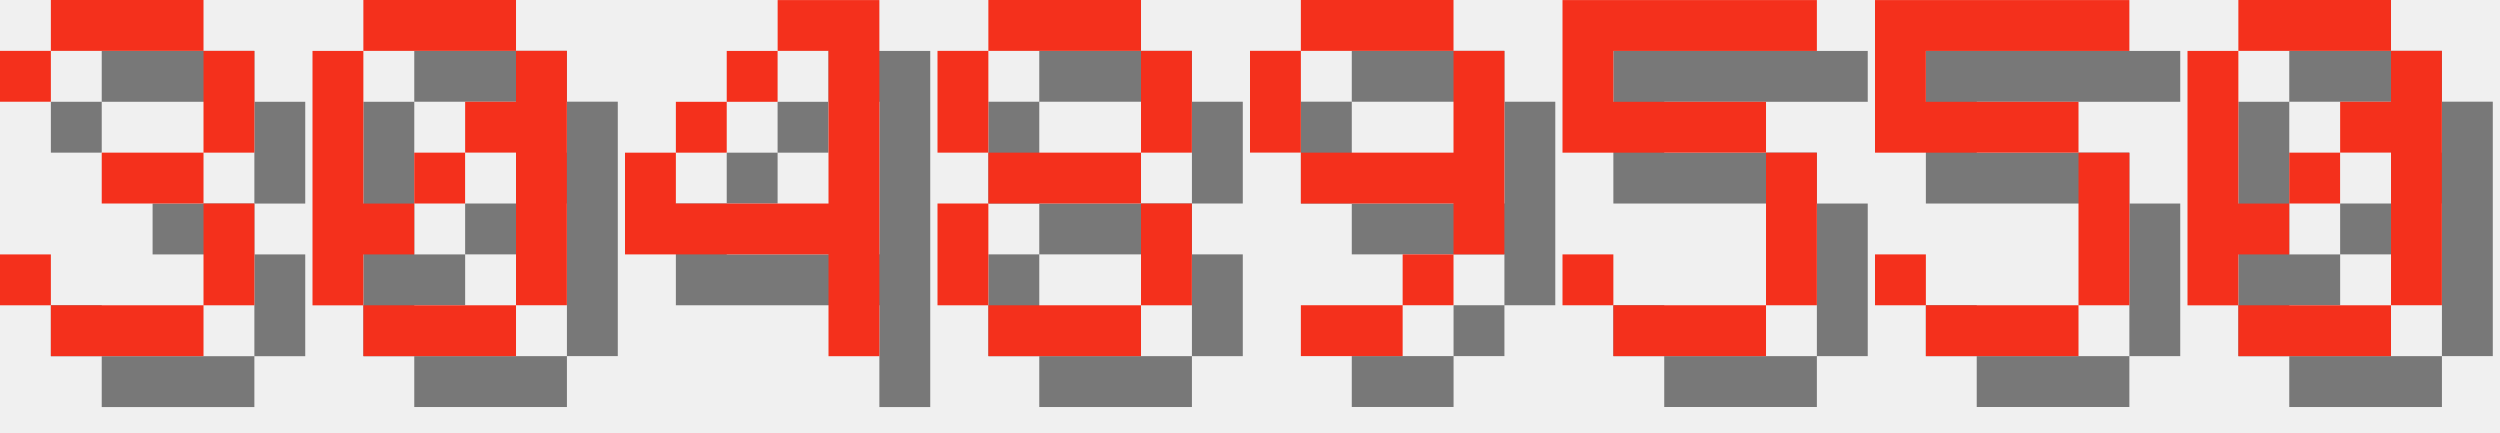
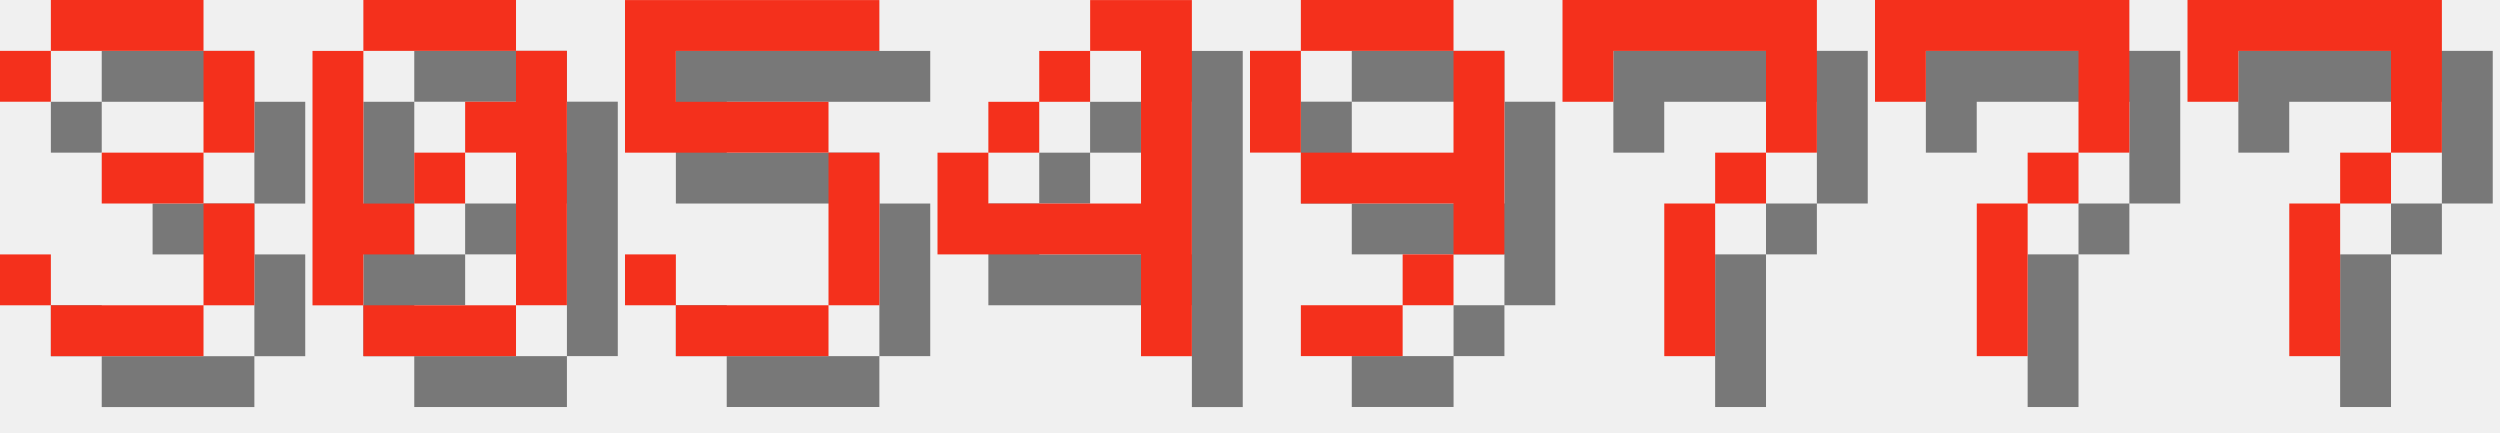
<svg xmlns="http://www.w3.org/2000/svg" version="1.1" width="208.0" height="36">
  <style>
        .text-foreground {
            fill: #F4301C;
        }
        .text-shadow {
            fill: #000000;
            fill-opacity: 0.5;
        }
    </style>
  <g class="digit" id="digit_3" transform="translate(0.0, 0), scale(4)">
    <path id="digit_3_shadow" class="text-shadow" d="m1.058 2.117v1.058h1.058v-1.058h3.175v2.117h-2.117v1.058h2.117v2.117h-3.175v-1.058h-1.058v1.058h1.058v1.058h3.175v-1.058h1.058v-2.117h-1.058v-1.058h1.058v-2.117h-1.058v-1.058h-3.175v1.058h-1.058z" fill-opacity=".5" style="paint-order:stroke fill markers" />
    <path id="digit_3_fg" class="text-foreground" d="m0 1.058v1.058h1.058v-1.058h3.175v2.117h-2.117v1.058h2.117v2.117h-3.175v-1.058h-1.058v1.058h1.058v1.058h3.175v-1.058h1.058v-2.117h-1.058v-1.058h1.058v-2.117h-1.058v-1.058h-3.175v1.058h-1.058z" fill="#fff" style="paint-order:stroke fill markers" />
  </g>
  <g class="digit" id="digit_0" transform="translate(26.0, 0), scale(4)">
    <path id="digit_0_shadow" class="text-shadow" d="m2.117 1.058v1.058h3.175v-1.058h-3.175zm3.175 1.058v1.058h-1.058v1.058h1.058v3.175h1.058v-5.292h-1.058zm0 5.292h-3.175v1.058h3.175v-1.058zm-3.175 0v-1.058h1.058v-1.058h-1.058v-3.175h-1.058v5.292h1.058zm1.058-2.117h1.058v-1.058h-1.058v1.058z" fill-opacity=".5" style="paint-order:stroke fill markers" />
    <path id="digit_0_fg" class="text-foreground" d="m1.058 0v1.058h3.175v-1.058h-3.175zm3.175 1.058v1.058h-1.058v1.058h1.058v3.175h1.058v-5.292h-1.058zm0 5.292h-3.175v1.058h3.175v-1.058zm-3.175 0v-1.058h1.058v-1.058h-1.058v-3.175h-1.058v5.292h1.058zm1.058-2.117h1.058v-1.058h-1.058v1.058z" fill="#fff" style="paint-order:stroke fill markers" />
  </g>
-   <g class="digit" id="digit_4" transform="translate(52.0, 0), scale(4)">
+   <g class="digit" id="digit_5" transform="translate(52.0, 0), scale(4)">
+     <path id="digit_5_shadow" class="text-shadow" d="m1.058 1.058v3.175h4.233v3.175h-3.175v-1.058h-1.058v1.058h1.058v1.058h3.175v-1.058h1.058v-3.175h-1.058v-1.058h-3.175v-1.058h4.233v-1.058h-5.292z" fill-opacity=".5" style="paint-order:stroke fill markers" />
+     <path id="digit_5_fg" class="text-foreground" d="m0 0v3.175h4.233v3.175h-3.175v-1.058h-1.058v1.058h1.058v1.058h3.175v-1.058h1.058v-3.175h-1.058v-1.058h-3.175v-1.058h4.233v-1.058h-5.292z" fill="#fff" style="paint-order:stroke fill markers" />
+   </g>
+   <g class="digit" id="digit_4" transform="translate(78.0, 0), scale(4)">
    <path id="digit_4_shadow" class="text-shadow" d="m4.233 1.058v1.058h1.058v3.175h-3.175v-1.058h-1.058v2.117h4.233v2.117h1.058v-7.408h-2.117zm-2.117 3.175h1.058v-1.058h-1.058v1.058zm1.058-1.058h1.058v-1.058h-1.058v1.058z" fill-opacity=".5" style="paint-order:stroke fill markers" />
    <path id="digit_4_fg" class="text-foreground" d="m3.175 0v1.058h1.058v3.175h-3.175v-1.058h-1.058v2.117h4.233v2.117h1.058v-7.408h-2.117zm-2.117 3.175h1.058v-1.058h-1.058v1.058zm1.058-1.058h1.058v-1.058h-1.058v1.058z" fill="#fff" style="paint-order:stroke fill markers" />
-   </g>
-   <g class="digit" id="digit_8" transform="translate(78.0, 0), scale(4)">
-     <path id="digit_8_shadow" class="text-shadow" d="m2.117 1.058v1.058h3.175v-1.058h-3.175zm3.175 1.058v2.117h1.058v-2.117h-1.058zm0 2.117h-3.175v1.058h3.175v-1.058zm0 1.058v2.117h1.058v-2.117h-1.058zm0 2.117h-3.175v1.058h3.175v-1.058zm-3.175 0v-2.117h-1.058v2.117h1.058zm0-3.175v-2.117h-1.058v2.117h1.058z" fill-opacity=".5" style="paint-order:stroke fill markers" />
-     <path id="digit_8_fg" class="text-foreground" d="m1.058 0v1.058h3.175v-1.058h-3.175zm3.175 1.058v2.117h1.058v-2.117h-1.058zm0 2.117h-3.175v1.058h3.175v-1.058zm0 1.058v2.117h1.058v-2.117h-1.058zm0 2.117h-3.175v1.058h3.175v-1.058zm-3.175 0v-2.117h-1.058v2.117h1.058zm0-3.175v-2.117h-1.058v2.117h1.058z" fill="#fff" style="paint-order:stroke fill markers" />
  </g>
  <g class="digit" id="digit_9" transform="translate(104.0, 0), scale(4)">
    <path id="digit_9_shadow" class="text-shadow" d="m2.117 1.058v1.058h3.175v-1.058h-3.175zm3.175 1.058v2.117h-3.175v1.058h3.175v1.058h1.058v-4.233h-1.058zm0 4.233h-1.058v1.058h1.058v-1.058zm-1.058 1.058h-2.117v1.058h2.117v-1.058zm-2.117-3.175v-2.117h-1.058v2.117h1.058z" fill-opacity=".5" style="paint-order:stroke fill markers" />
    <path id="digit_9_fg" class="text-foreground" d="m1.058 0v1.058h3.175v-1.058h-3.175zm3.175 1.058v2.117h-3.175v1.058h3.175v1.058h1.058v-4.233h-1.058zm0 4.233h-1.058v1.058h1.058v-1.058zm-1.058 1.058h-2.117v1.058h2.117v-1.058zm-2.117-3.175v-2.117h-1.058v2.117h1.058z" fill="#fff" style="paint-order:stroke fill markers" />
  </g>
-   <g class="digit" id="digit_5" transform="translate(130.0, 0), scale(4)">
-     <path id="digit_5_shadow" class="text-shadow" d="m1.058 1.058v3.175h4.233v3.175h-3.175v-1.058h-1.058v1.058h1.058v1.058h3.175v-1.058h1.058v-3.175h-1.058v-1.058h-3.175v-1.058h4.233v-1.058h-5.292z" fill-opacity=".5" style="paint-order:stroke fill markers" />
-     <path id="digit_5_fg" class="text-foreground" d="m0 0v3.175h4.233v3.175h-3.175v-1.058h-1.058v1.058h1.058v1.058h3.175v-1.058h1.058v-3.175h-1.058v-1.058h-3.175v-1.058h4.233v-1.058h-5.292z" fill="#fff" style="paint-order:stroke fill markers" />
+   <g class="digit" id="digit_7" transform="translate(130.0, 0), scale(4)">
+     <path id="digit_7_shadow" class="text-shadow" d="m1.058 1.058 2e-6 2.117h1.058v-1.058h3.175v1.058l2e-7 1.058h-1.058v1.058h-1.058l4e-7 3.175 1.058 1e-7v-3.175h1.058v-1.058h1.058l5e-7 -1.058v-2.117z" fill-opacity=".5" style="paint-order:stroke fill markers" />
+     <path id="digit_7_fg" class="text-foreground" d="m0 0 2e-6 2.117h1.058v-1.058h3.175v1.058l2e-7 1.058h-1.058v1.058h-1.058l4e-7 3.175 1.058 1e-7v-3.175h1.058v-1.058h1.058l5e-7 -1.058v-2.117z" fill="#fff" style="paint-order:stroke fill markers" />
  </g>
-   <g class="digit" id="digit_5" transform="translate(156.0, 0), scale(4)">
-     <path id="digit_5_shadow" class="text-shadow" d="m1.058 1.058v3.175h4.233v3.175h-3.175v-1.058h-1.058v1.058h1.058v1.058h3.175v-1.058h1.058v-3.175h-1.058v-1.058h-3.175v-1.058h4.233v-1.058h-5.292z" fill-opacity=".5" style="paint-order:stroke fill markers" />
-     <path id="digit_5_fg" class="text-foreground" d="m0 0v3.175h4.233v3.175h-3.175v-1.058h-1.058v1.058h1.058v1.058h3.175v-1.058h1.058v-3.175h-1.058v-1.058h-3.175v-1.058h4.233v-1.058h-5.292z" fill="#fff" style="paint-order:stroke fill markers" />
+   <g class="digit" id="digit_7" transform="translate(156.0, 0), scale(4)">
+     <path id="digit_7_shadow" class="text-shadow" d="m1.058 1.058 2e-6 2.117h1.058v-1.058h3.175v1.058l2e-7 1.058h-1.058v1.058h-1.058l4e-7 3.175 1.058 1e-7v-3.175h1.058v-1.058h1.058l5e-7 -1.058v-2.117z" fill-opacity=".5" style="paint-order:stroke fill markers" />
+     <path id="digit_7_fg" class="text-foreground" d="m0 0 2e-6 2.117h1.058v-1.058h3.175v1.058l2e-7 1.058h-1.058v1.058h-1.058l4e-7 3.175 1.058 1e-7v-3.175h1.058v-1.058h1.058l5e-7 -1.058v-2.117z" fill="#fff" style="paint-order:stroke fill markers" />
  </g>
-   <g class="digit" id="digit_0" transform="translate(182.0, 0), scale(4)">
-     <path id="digit_0_shadow" class="text-shadow" d="m2.117 1.058v1.058h3.175v-1.058h-3.175zm3.175 1.058v1.058h-1.058v1.058h1.058v3.175h1.058v-5.292h-1.058zm0 5.292h-3.175v1.058h3.175v-1.058zm-3.175 0v-1.058h1.058v-1.058h-1.058v-3.175h-1.058v5.292h1.058zm1.058-2.117h1.058v-1.058h-1.058v1.058z" fill-opacity=".5" style="paint-order:stroke fill markers" />
-     <path id="digit_0_fg" class="text-foreground" d="m1.058 0v1.058h3.175v-1.058h-3.175zm3.175 1.058v1.058h-1.058v1.058h1.058v3.175h1.058v-5.292h-1.058zm0 5.292h-3.175v1.058h3.175v-1.058zm-3.175 0v-1.058h1.058v-1.058h-1.058v-3.175h-1.058v5.292h1.058zm1.058-2.117h1.058v-1.058h-1.058v1.058z" fill="#fff" style="paint-order:stroke fill markers" />
+   <g class="digit" id="digit_7" transform="translate(182.0, 0), scale(4)">
+     <path id="digit_7_shadow" class="text-shadow" d="m1.058 1.058 2e-6 2.117h1.058v-1.058h3.175v1.058l2e-7 1.058h-1.058v1.058h-1.058l4e-7 3.175 1.058 1e-7v-3.175h1.058v-1.058h1.058l5e-7 -1.058v-2.117z" fill-opacity=".5" style="paint-order:stroke fill markers" />
+     <path id="digit_7_fg" class="text-foreground" d="m0 0 2e-6 2.117h1.058v-1.058h3.175v1.058l2e-7 1.058h-1.058v1.058h-1.058l4e-7 3.175 1.058 1e-7v-3.175h1.058v-1.058h1.058l5e-7 -1.058v-2.117z" fill="#fff" style="paint-order:stroke fill markers" />
  </g>
</svg>
